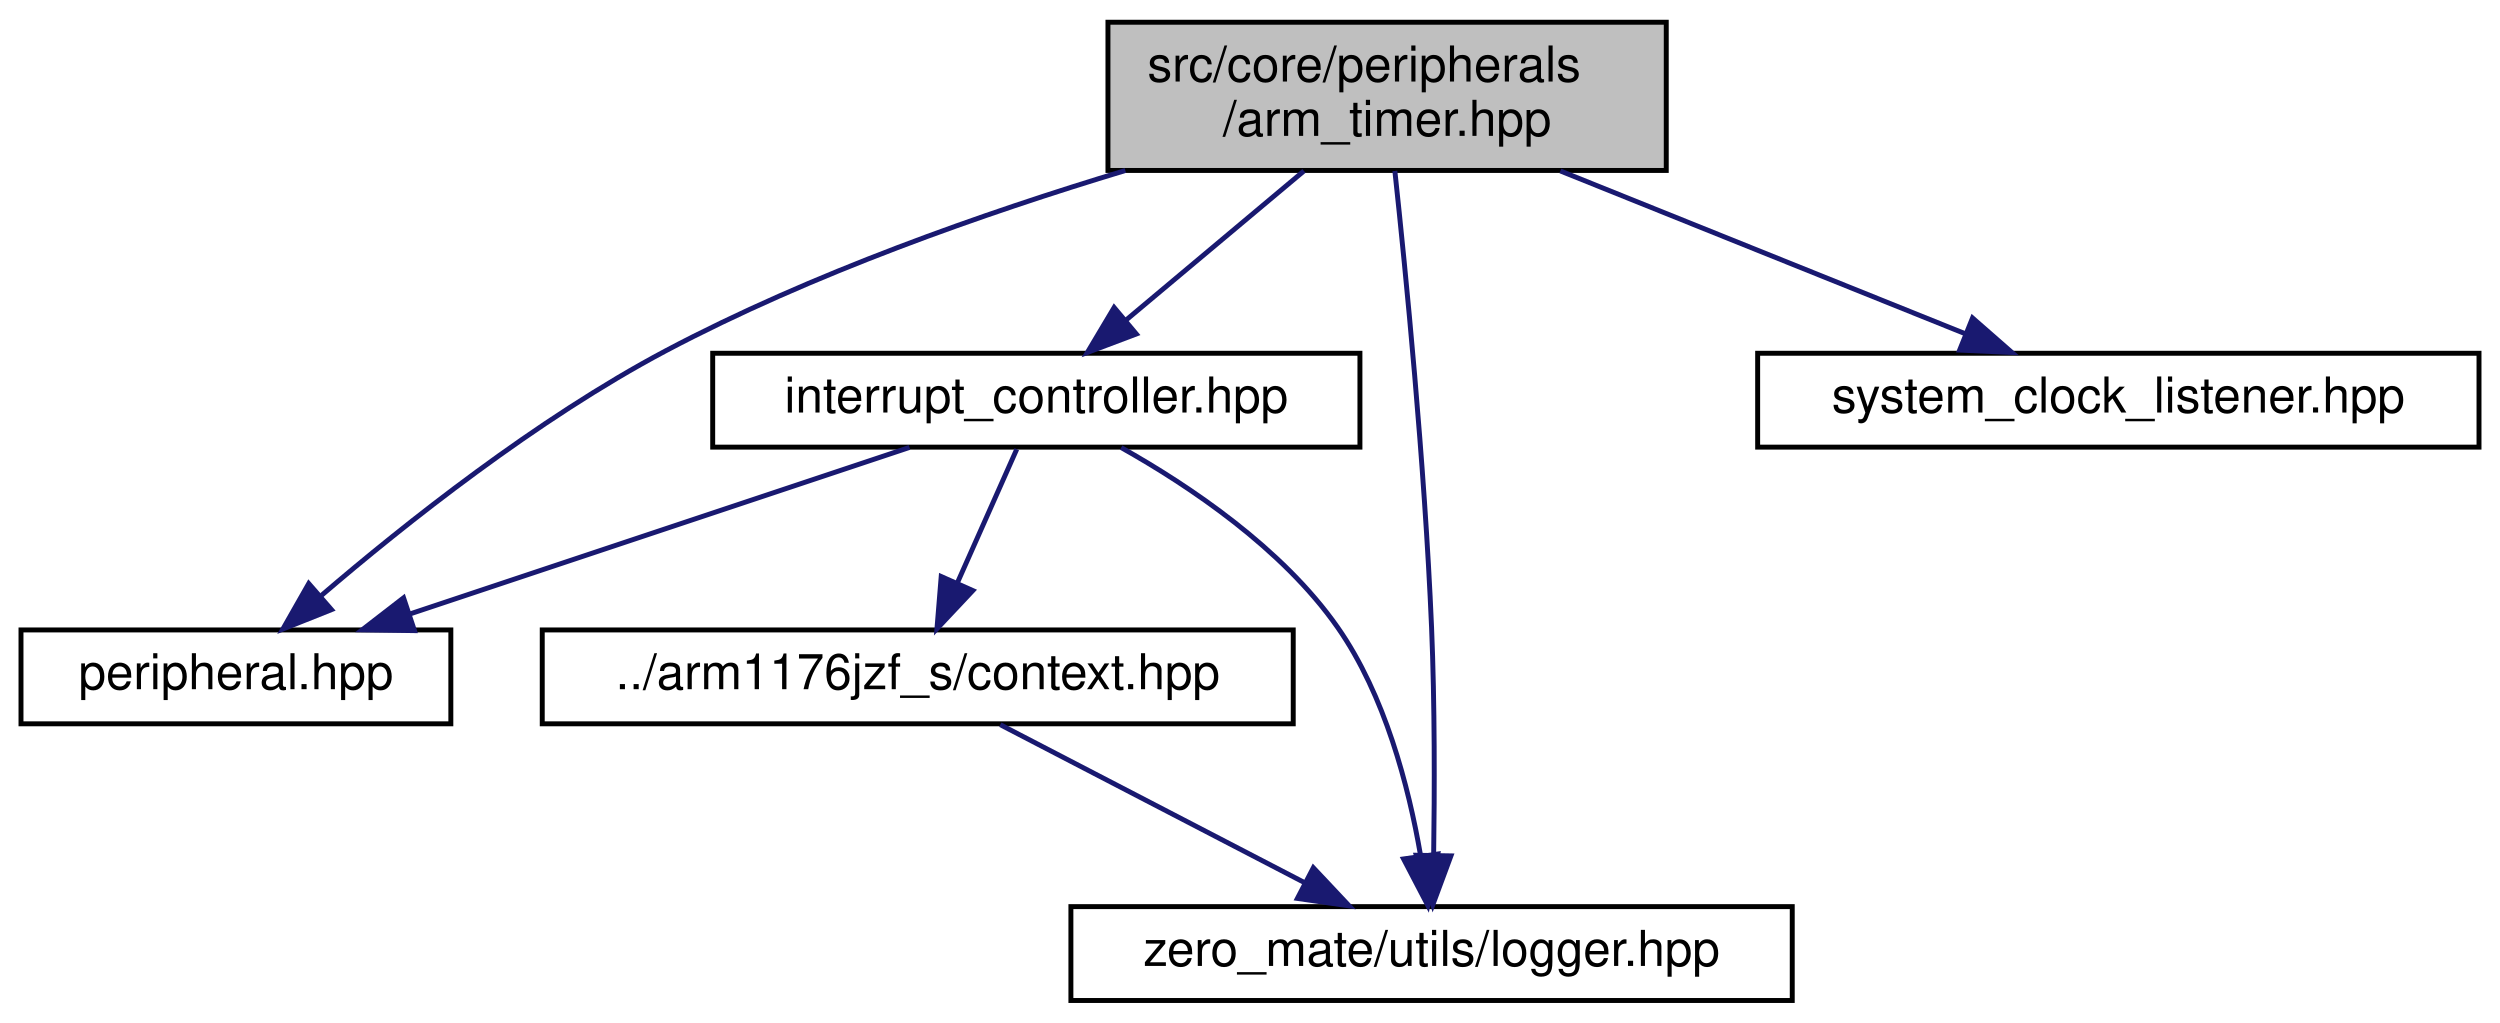
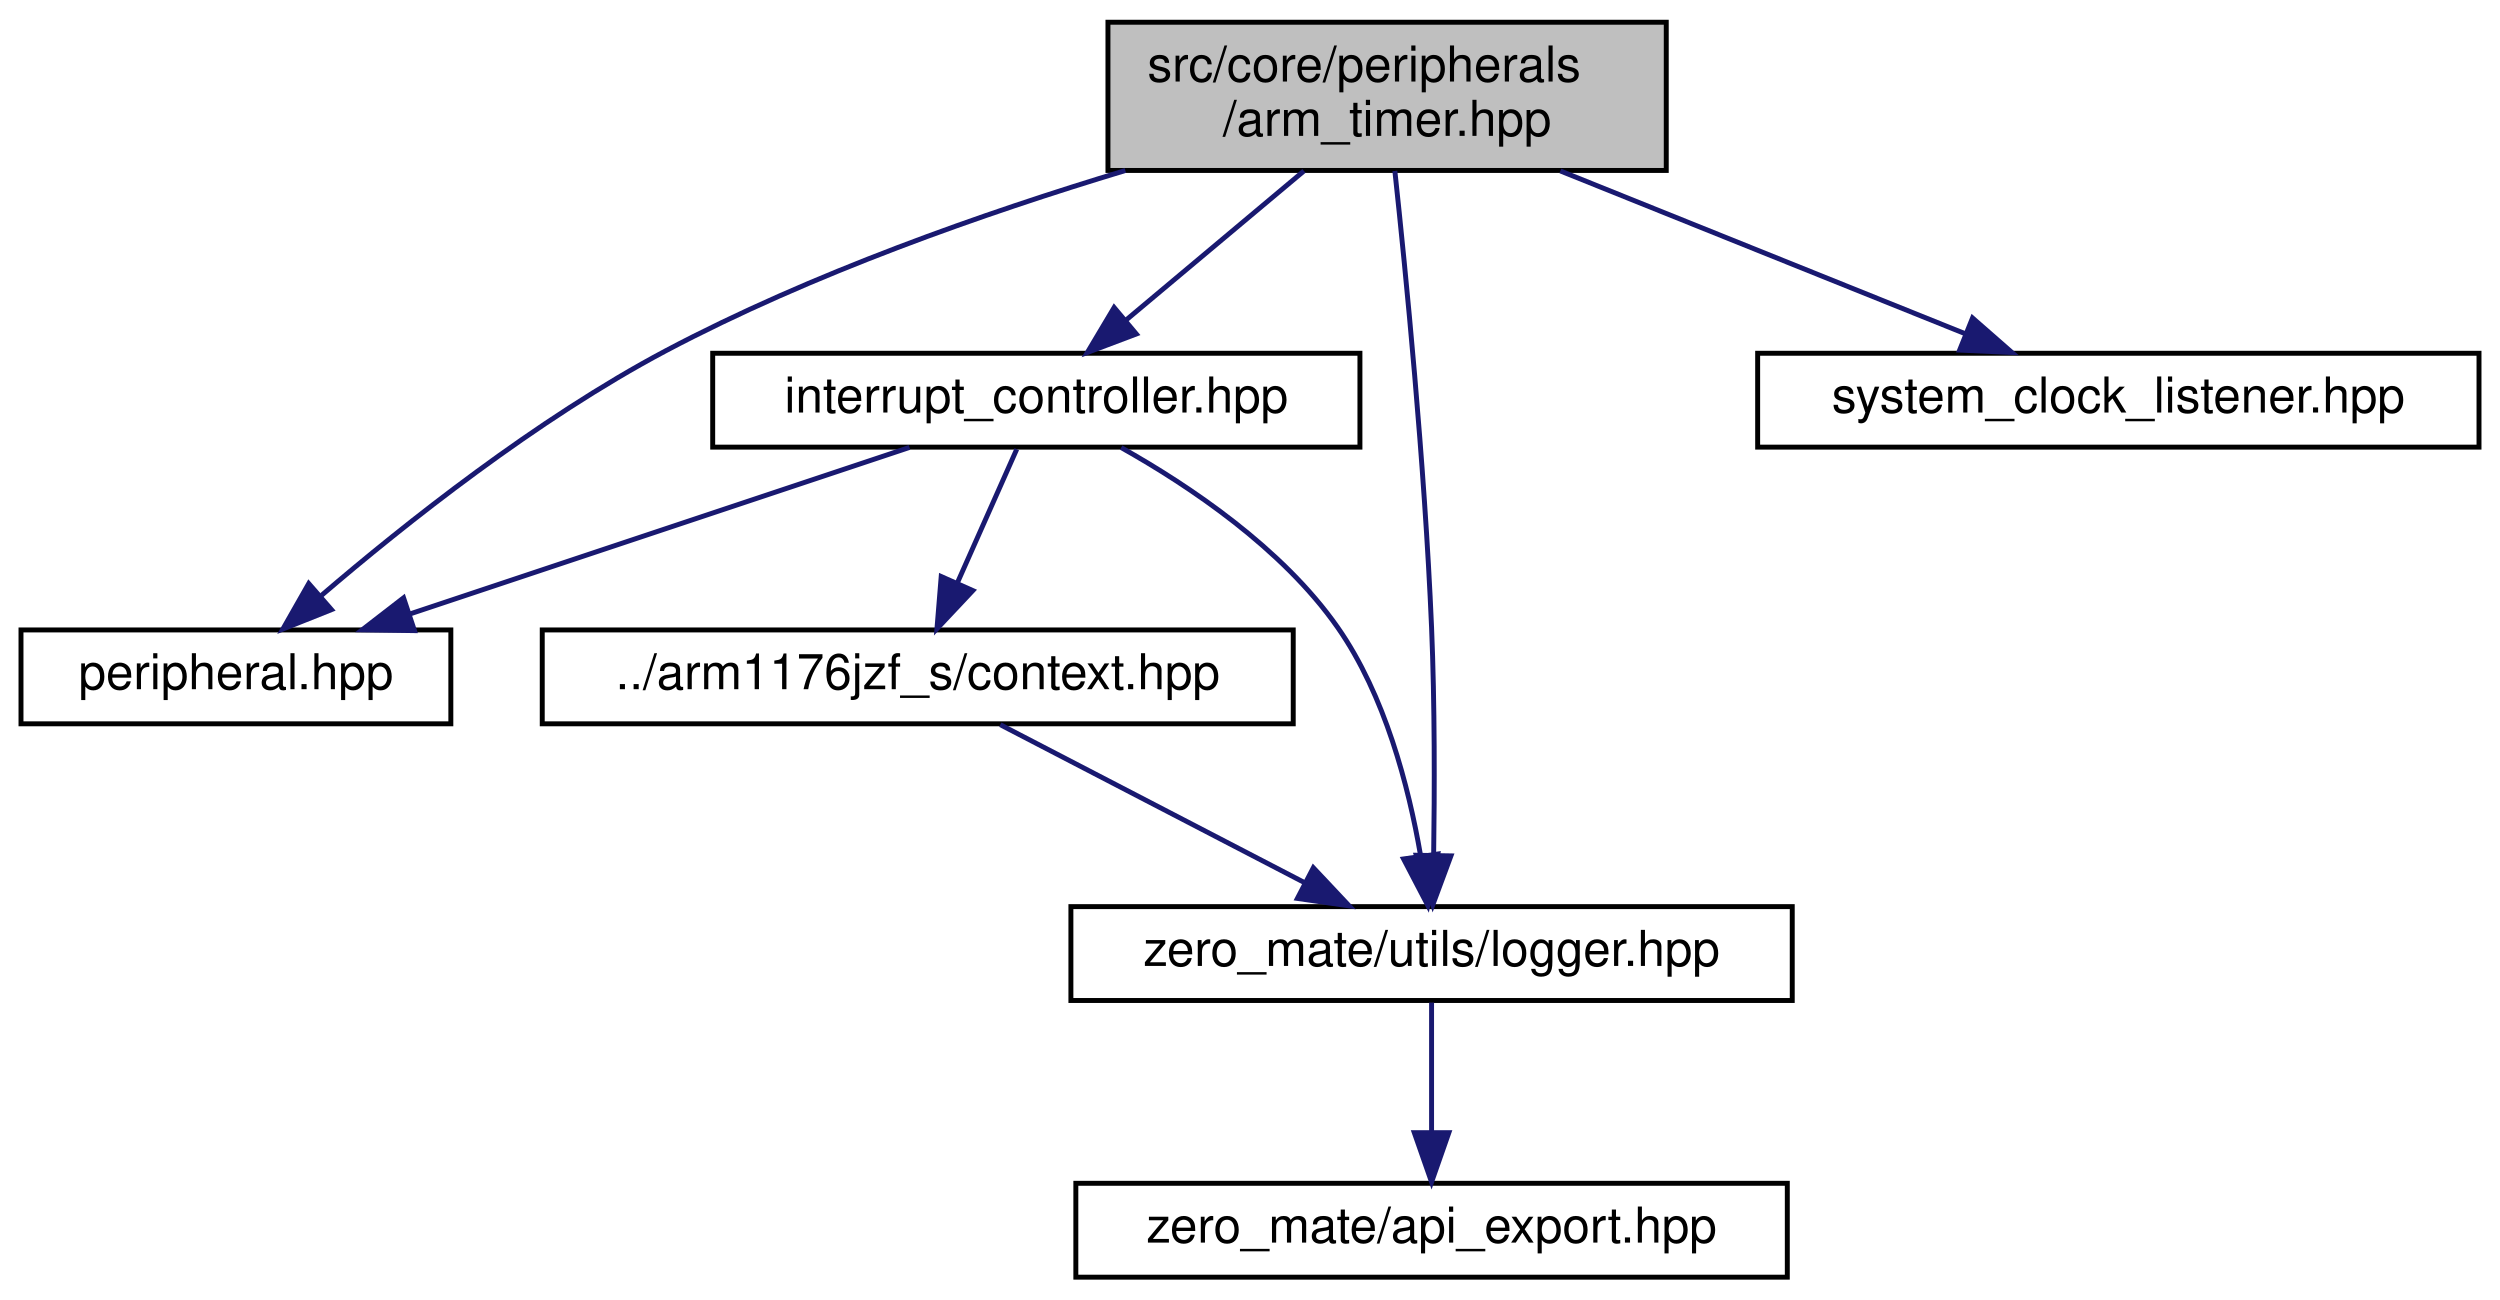
- <svg xmlns="http://www.w3.org/2000/svg" xmlns:xlink="http://www.w3.org/1999/xlink" width="506pt" height="207pt" viewBox="0.00 0.00 505.50 207.00">
-   <g id="graph0" class="graph" transform="scale(1 1) rotate(0) translate(4 203)">
+ <svg xmlns="http://www.w3.org/2000/svg" xmlns:xlink="http://www.w3.org/1999/xlink" width="506pt" height="263pt" viewBox="0.00 0.00 505.50 263.00">
+   <g id="graph0" class="graph" transform="scale(1 1) rotate(0) translate(4 259)">
    <g id="node1" class="node">
      <g id="a_node1">
        <a xlink:title="This file defines the ARM timer used in BCM2835.">
-           <polygon fill="#bfbfbf" stroke="black" points="220,-168.5 220,-198.5 333,-198.5 333,-168.5 220,-168.5" />
-           <text text-anchor="start" x="228" y="-186.5" font-family="Helvetica,sans-Serif" font-size="10.00">src/core/peripherals</text>
-           <text text-anchor="middle" x="276.5" y="-175.5" font-family="Helvetica,sans-Serif" font-size="10.00">/arm_timer.hpp</text>
+           <polygon fill="#bfbfbf" stroke="black" points="220,-224.5 220,-254.5 333,-254.5 333,-224.5 220,-224.5" />
+           <text text-anchor="start" x="228" y="-242.5" font-family="Helvetica,sans-Serif" font-size="10.00">src/core/peripherals</text>
+           <text text-anchor="middle" x="276.5" y="-231.5" font-family="Helvetica,sans-Serif" font-size="10.00">/arm_timer.hpp</text>
        </a>
      </g>
    </g>
    <g id="node2" class="node">
      <g id="a_node2">
        <a xlink:href="peripheral_8hpp.html" target="_top" xlink:title="This file defines an interface for a memory-mapped peripheral.">
-           <polygon fill="none" stroke="black" points="0,-56.5 0,-75.5 87,-75.5 87,-56.5 0,-56.5" />
-           <text text-anchor="middle" x="43.5" y="-63.5" font-family="Helvetica,sans-Serif" font-size="10.00">peripheral.hpp</text>
+           <polygon fill="none" stroke="black" points="0,-112.5 0,-131.5 87,-131.5 87,-112.5 0,-112.5" />
+           <text text-anchor="middle" x="43.5" y="-119.5" font-family="Helvetica,sans-Serif" font-size="10.00">peripheral.hpp</text>
        </a>
      </g>
    </g>
    <g id="edge1" class="edge">
-       <path fill="none" stroke="midnightblue" d="M223.52,-168.49C195.06,-159.91 159.89,-147.57 130.5,-132 104.4,-118.17 77.66,-96.92 60.84,-82.51" />
-       <polygon fill="midnightblue" stroke="midnightblue" points="62.84,-79.61 53,-75.68 58.24,-84.89 62.84,-79.61" />
+       <path fill="none" stroke="midnightblue" d="M223.52,-224.49C195.06,-215.91 159.89,-203.57 130.5,-188 104.4,-174.17 77.66,-152.92 60.84,-138.51" />
+       <polygon fill="midnightblue" stroke="midnightblue" points="62.84,-135.61 53,-131.68 58.24,-140.89 62.84,-135.61" />
    </g>
    <g id="node3" class="node">
      <g id="a_node3">
        <a xlink:href="interrupt__controller_8hpp.html" target="_top" xlink:title="This file defines the interrupt controller used in BCM2835.">
-           <polygon fill="none" stroke="black" points="140,-112.5 140,-131.5 271,-131.5 271,-112.5 140,-112.5" />
-           <text text-anchor="middle" x="205.5" y="-119.5" font-family="Helvetica,sans-Serif" font-size="10.00">interrupt_controller.hpp</text>
+           <polygon fill="none" stroke="black" points="140,-168.5 140,-187.5 271,-187.5 271,-168.5 140,-168.5" />
+           <text text-anchor="middle" x="205.5" y="-175.5" font-family="Helvetica,sans-Serif" font-size="10.00">interrupt_controller.hpp</text>
        </a>
      </g>
    </g>
    <g id="edge2" class="edge">
-       <path fill="none" stroke="midnightblue" d="M259.67,-168.4C248.83,-159.31 234.72,-147.49 223.63,-138.19" />
-       <polygon fill="midnightblue" stroke="midnightblue" points="225.74,-135.4 215.83,-131.66 221.25,-140.76 225.74,-135.4" />
+       <path fill="none" stroke="midnightblue" d="M259.67,-224.4C248.83,-215.31 234.72,-203.49 223.63,-194.19" />
+       <polygon fill="midnightblue" stroke="midnightblue" points="225.74,-191.4 215.83,-187.66 221.25,-196.76 225.74,-191.4" />
    </g>
    <g id="node5" class="node">
      <g id="a_node5">
        <a xlink:href="logger_8hpp.html" target="_top" xlink:title="This file defines a general logger interface as well as a logging system that is used in the project.">
-           <polygon fill="none" stroke="black" points="212.5,-0.5 212.5,-19.5 358.5,-19.5 358.5,-0.5 212.5,-0.5" />
-           <text text-anchor="middle" x="285.5" y="-7.5" font-family="Helvetica,sans-Serif" font-size="10.00">zero_mate/utils/logger.hpp</text>
+           <polygon fill="none" stroke="black" points="212.5,-56.5 212.5,-75.5 358.5,-75.5 358.5,-56.5 212.5,-56.5" />
+           <text text-anchor="middle" x="285.5" y="-63.5" font-family="Helvetica,sans-Serif" font-size="10.00">zero_mate/utils/logger.hpp</text>
+         </a>
+       </g>
+     </g>
+     <g id="edge9" class="edge">
+       <path fill="none" stroke="midnightblue" d="M278.07,-224.4C280.26,-204.03 284.1,-165.18 285.5,-132 286.15,-116.48 286.11,-98.85 285.92,-85.87" />
+       <polygon fill="midnightblue" stroke="midnightblue" points="289.42,-85.77 285.74,-75.84 282.42,-85.9 289.42,-85.77" />
+     </g>
+     <g id="node7" class="node">
+       <g id="a_node7">
+         <a xlink:href="system__clock__listener_8hpp.html" target="_top" xlink:title="This file defines an interface for a CPU clock listener.">
+           <polygon fill="none" stroke="black" points="351.5,-168.5 351.5,-187.5 497.5,-187.5 497.5,-168.5 351.5,-168.5" />
+           <text text-anchor="middle" x="424.5" y="-175.5" font-family="Helvetica,sans-Serif" font-size="10.00">system_clock_listener.hpp</text>
        </a>
      </g>
    </g>
    <g id="edge8" class="edge">
-       <path fill="none" stroke="midnightblue" d="M278.07,-168.4C280.26,-148.03 284.1,-109.18 285.5,-76 286.15,-60.48 286.11,-42.85 285.92,-29.87" />
-       <polygon fill="midnightblue" stroke="midnightblue" points="289.42,-29.77 285.74,-19.84 282.42,-29.9 289.42,-29.77" />
-     </g>
-     <g id="node6" class="node">
-       <g id="a_node6">
-         <a xlink:href="system__clock__listener_8hpp.html" target="_top" xlink:title="This file defines an interface for a CPU clock listener.">
-           <polygon fill="none" stroke="black" points="351.5,-112.5 351.5,-131.5 497.5,-131.5 497.5,-112.5 351.5,-112.5" />
-           <text text-anchor="middle" x="424.5" y="-119.5" font-family="Helvetica,sans-Serif" font-size="10.00">system_clock_listener.hpp</text>
-         </a>
-       </g>
-     </g>
-     <g id="edge7" class="edge">
-       <path fill="none" stroke="midnightblue" d="M311.57,-168.4C336.52,-158.37 369.71,-145.03 393.64,-135.4" />
-       <polygon fill="midnightblue" stroke="midnightblue" points="394.99,-138.64 402.96,-131.66 392.38,-132.14 394.99,-138.64" />
+       <path fill="none" stroke="midnightblue" d="M311.57,-224.4C336.52,-214.37 369.71,-201.03 393.64,-191.4" />
+       <polygon fill="midnightblue" stroke="midnightblue" points="394.99,-194.64 402.96,-187.66 392.38,-188.14 394.99,-194.64" />
    </g>
    <g id="edge3" class="edge">
-       <path fill="none" stroke="midnightblue" d="M179.83,-112.44C152.58,-103.36 109.32,-88.94 78.85,-78.78" />
-       <polygon fill="midnightblue" stroke="midnightblue" points="79.64,-75.36 69.05,-75.52 77.43,-82 79.64,-75.36" />
+       <path fill="none" stroke="midnightblue" d="M179.83,-168.44C152.58,-159.36 109.32,-144.94 78.85,-134.78" />
+       <polygon fill="midnightblue" stroke="midnightblue" points="79.64,-131.36 69.05,-131.52 77.43,-138 79.64,-131.36" />
    </g>
    <g id="node4" class="node">
      <g id="a_node4">
        <a xlink:href="context_8hpp.html" target="_top" xlink:title="This file defines the context (registers) of the CPU.">
-           <polygon fill="none" stroke="black" points="105.5,-56.5 105.5,-75.5 257.5,-75.5 257.5,-56.5 105.5,-56.5" />
-           <text text-anchor="middle" x="181.5" y="-63.5" font-family="Helvetica,sans-Serif" font-size="10.00">../arm1176jzf_s/context.hpp</text>
+           <polygon fill="none" stroke="black" points="105.5,-112.5 105.5,-131.5 257.5,-131.5 257.5,-112.5 105.5,-112.5" />
+           <text text-anchor="middle" x="181.5" y="-119.5" font-family="Helvetica,sans-Serif" font-size="10.00">../arm1176jzf_s/context.hpp</text>
        </a>
      </g>
    </g>
    <g id="edge4" class="edge">
-       <path fill="none" stroke="midnightblue" d="M201.54,-112.08C198.29,-104.77 193.58,-94.18 189.55,-85.1" />
-       <polygon fill="midnightblue" stroke="midnightblue" points="192.65,-83.47 185.39,-75.75 186.25,-86.31 192.65,-83.47" />
+       <path fill="none" stroke="midnightblue" d="M201.54,-168.08C198.29,-160.77 193.58,-150.18 189.55,-141.1" />
+       <polygon fill="midnightblue" stroke="midnightblue" points="192.65,-139.47 185.39,-131.75 186.25,-142.31 192.65,-139.47" />
+     </g>
+     <g id="edge7" class="edge">
+       <path fill="none" stroke="midnightblue" d="M222.68,-168.41C236.45,-160.68 255.27,-148.07 266.5,-132 276.07,-118.3 280.87,-99.76 283.25,-85.99" />
+       <polygon fill="midnightblue" stroke="midnightblue" points="286.76,-86.15 284.73,-75.76 279.83,-85.15 286.76,-86.15" />
+     </g>
+     <g id="edge5" class="edge">
+       <path fill="none" stroke="midnightblue" d="M198.21,-112.32C214.81,-103.7 240.5,-90.36 259.72,-80.39" />
+       <polygon fill="midnightblue" stroke="midnightblue" points="261.57,-83.37 268.83,-75.65 258.34,-77.16 261.57,-83.37" />
+     </g>
+     <g id="node6" class="node">
+       <g id="a_node6">
+         <a xlink:href="api__export_8hpp.html" target="_top" xlink:title="This file defines macros for exporting symbols out of a shared library.">
+           <polygon fill="none" stroke="black" points="213.5,-0.5 213.5,-19.5 357.5,-19.5 357.5,-0.5 213.5,-0.5" />
+           <text text-anchor="middle" x="285.5" y="-7.5" font-family="Helvetica,sans-Serif" font-size="10.00">zero_mate/api_export.hpp</text>
+         </a>
+       </g>
    </g>
    <g id="edge6" class="edge">
-       <path fill="none" stroke="midnightblue" d="M222.68,-112.41C236.45,-104.68 255.27,-92.07 266.5,-76 276.07,-62.3 280.87,-43.76 283.25,-29.99" />
-       <polygon fill="midnightblue" stroke="midnightblue" points="286.76,-30.15 284.73,-19.76 279.83,-29.15 286.76,-30.15" />
-     </g>
-     <g id="edge5" class="edge">
-       <path fill="none" stroke="midnightblue" d="M198.21,-56.32C214.81,-47.7 240.5,-34.36 259.72,-24.39" />
-       <polygon fill="midnightblue" stroke="midnightblue" points="261.57,-27.37 268.83,-19.65 258.34,-21.16 261.57,-27.37" />
+       <path fill="none" stroke="midnightblue" d="M285.5,-56.08C285.5,-49.01 285.5,-38.86 285.5,-29.99" />
+       <polygon fill="midnightblue" stroke="midnightblue" points="289,-29.75 285.5,-19.75 282,-29.75 289,-29.75" />
    </g>
  </g>
</svg>
